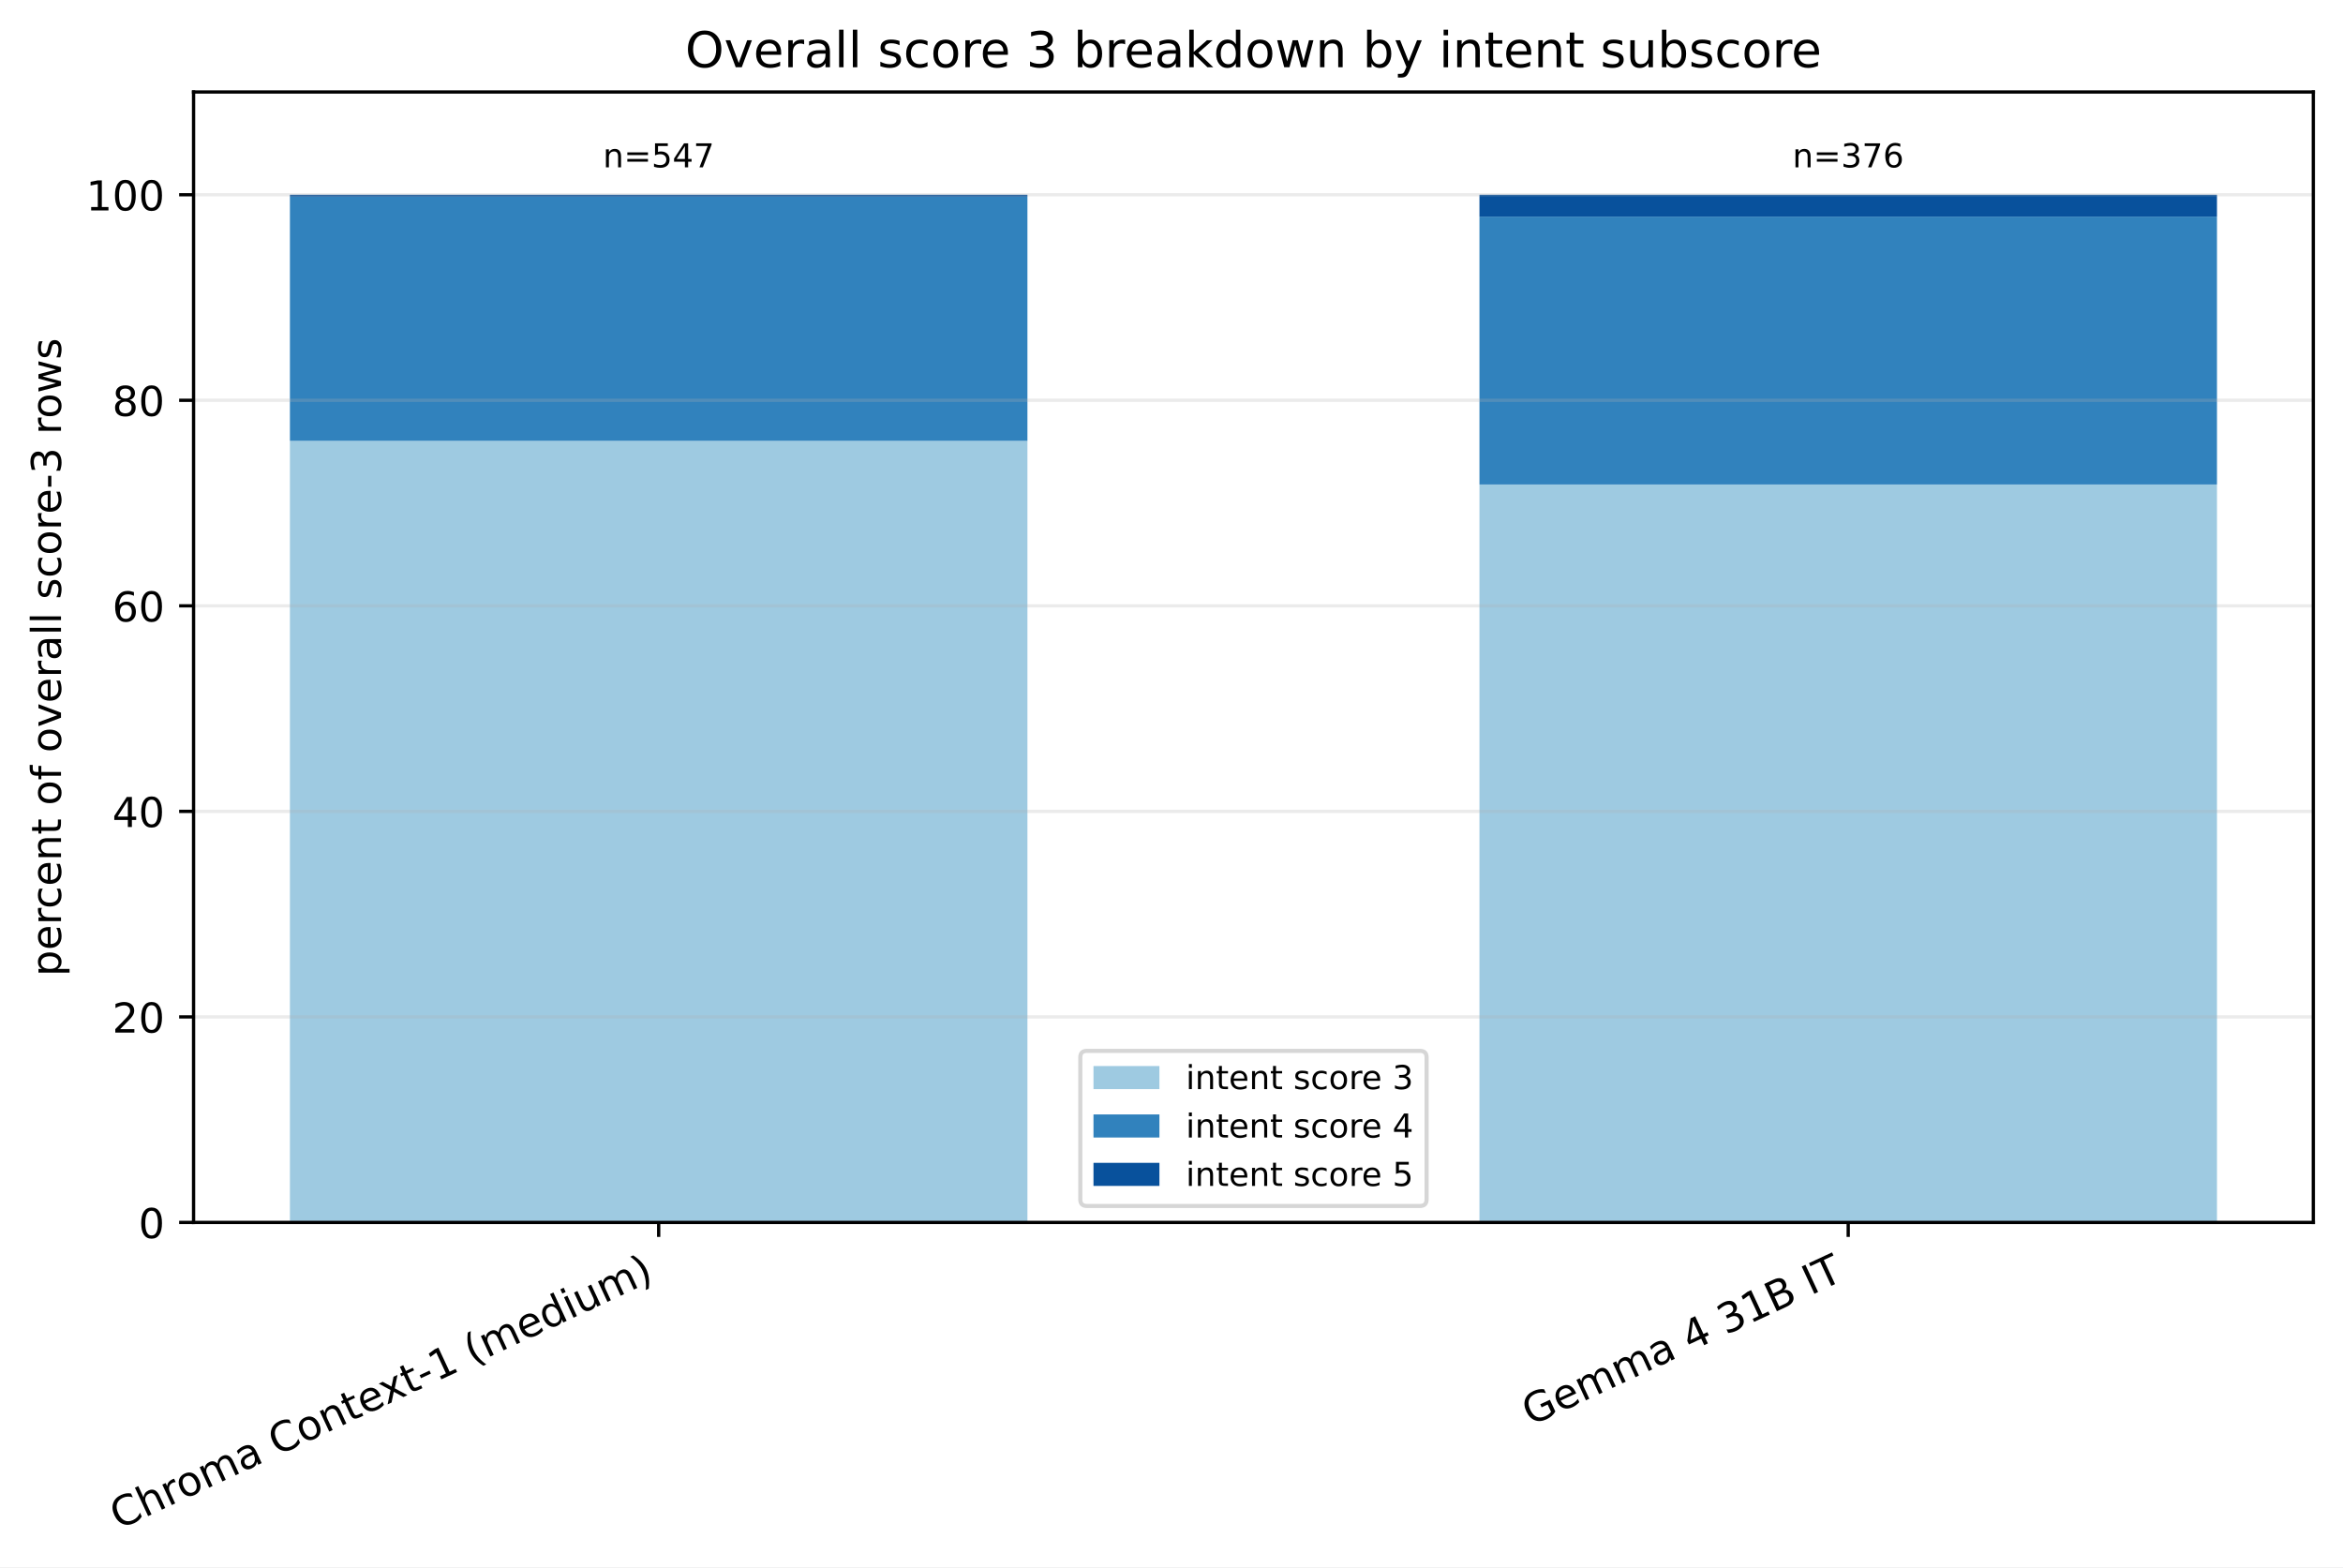
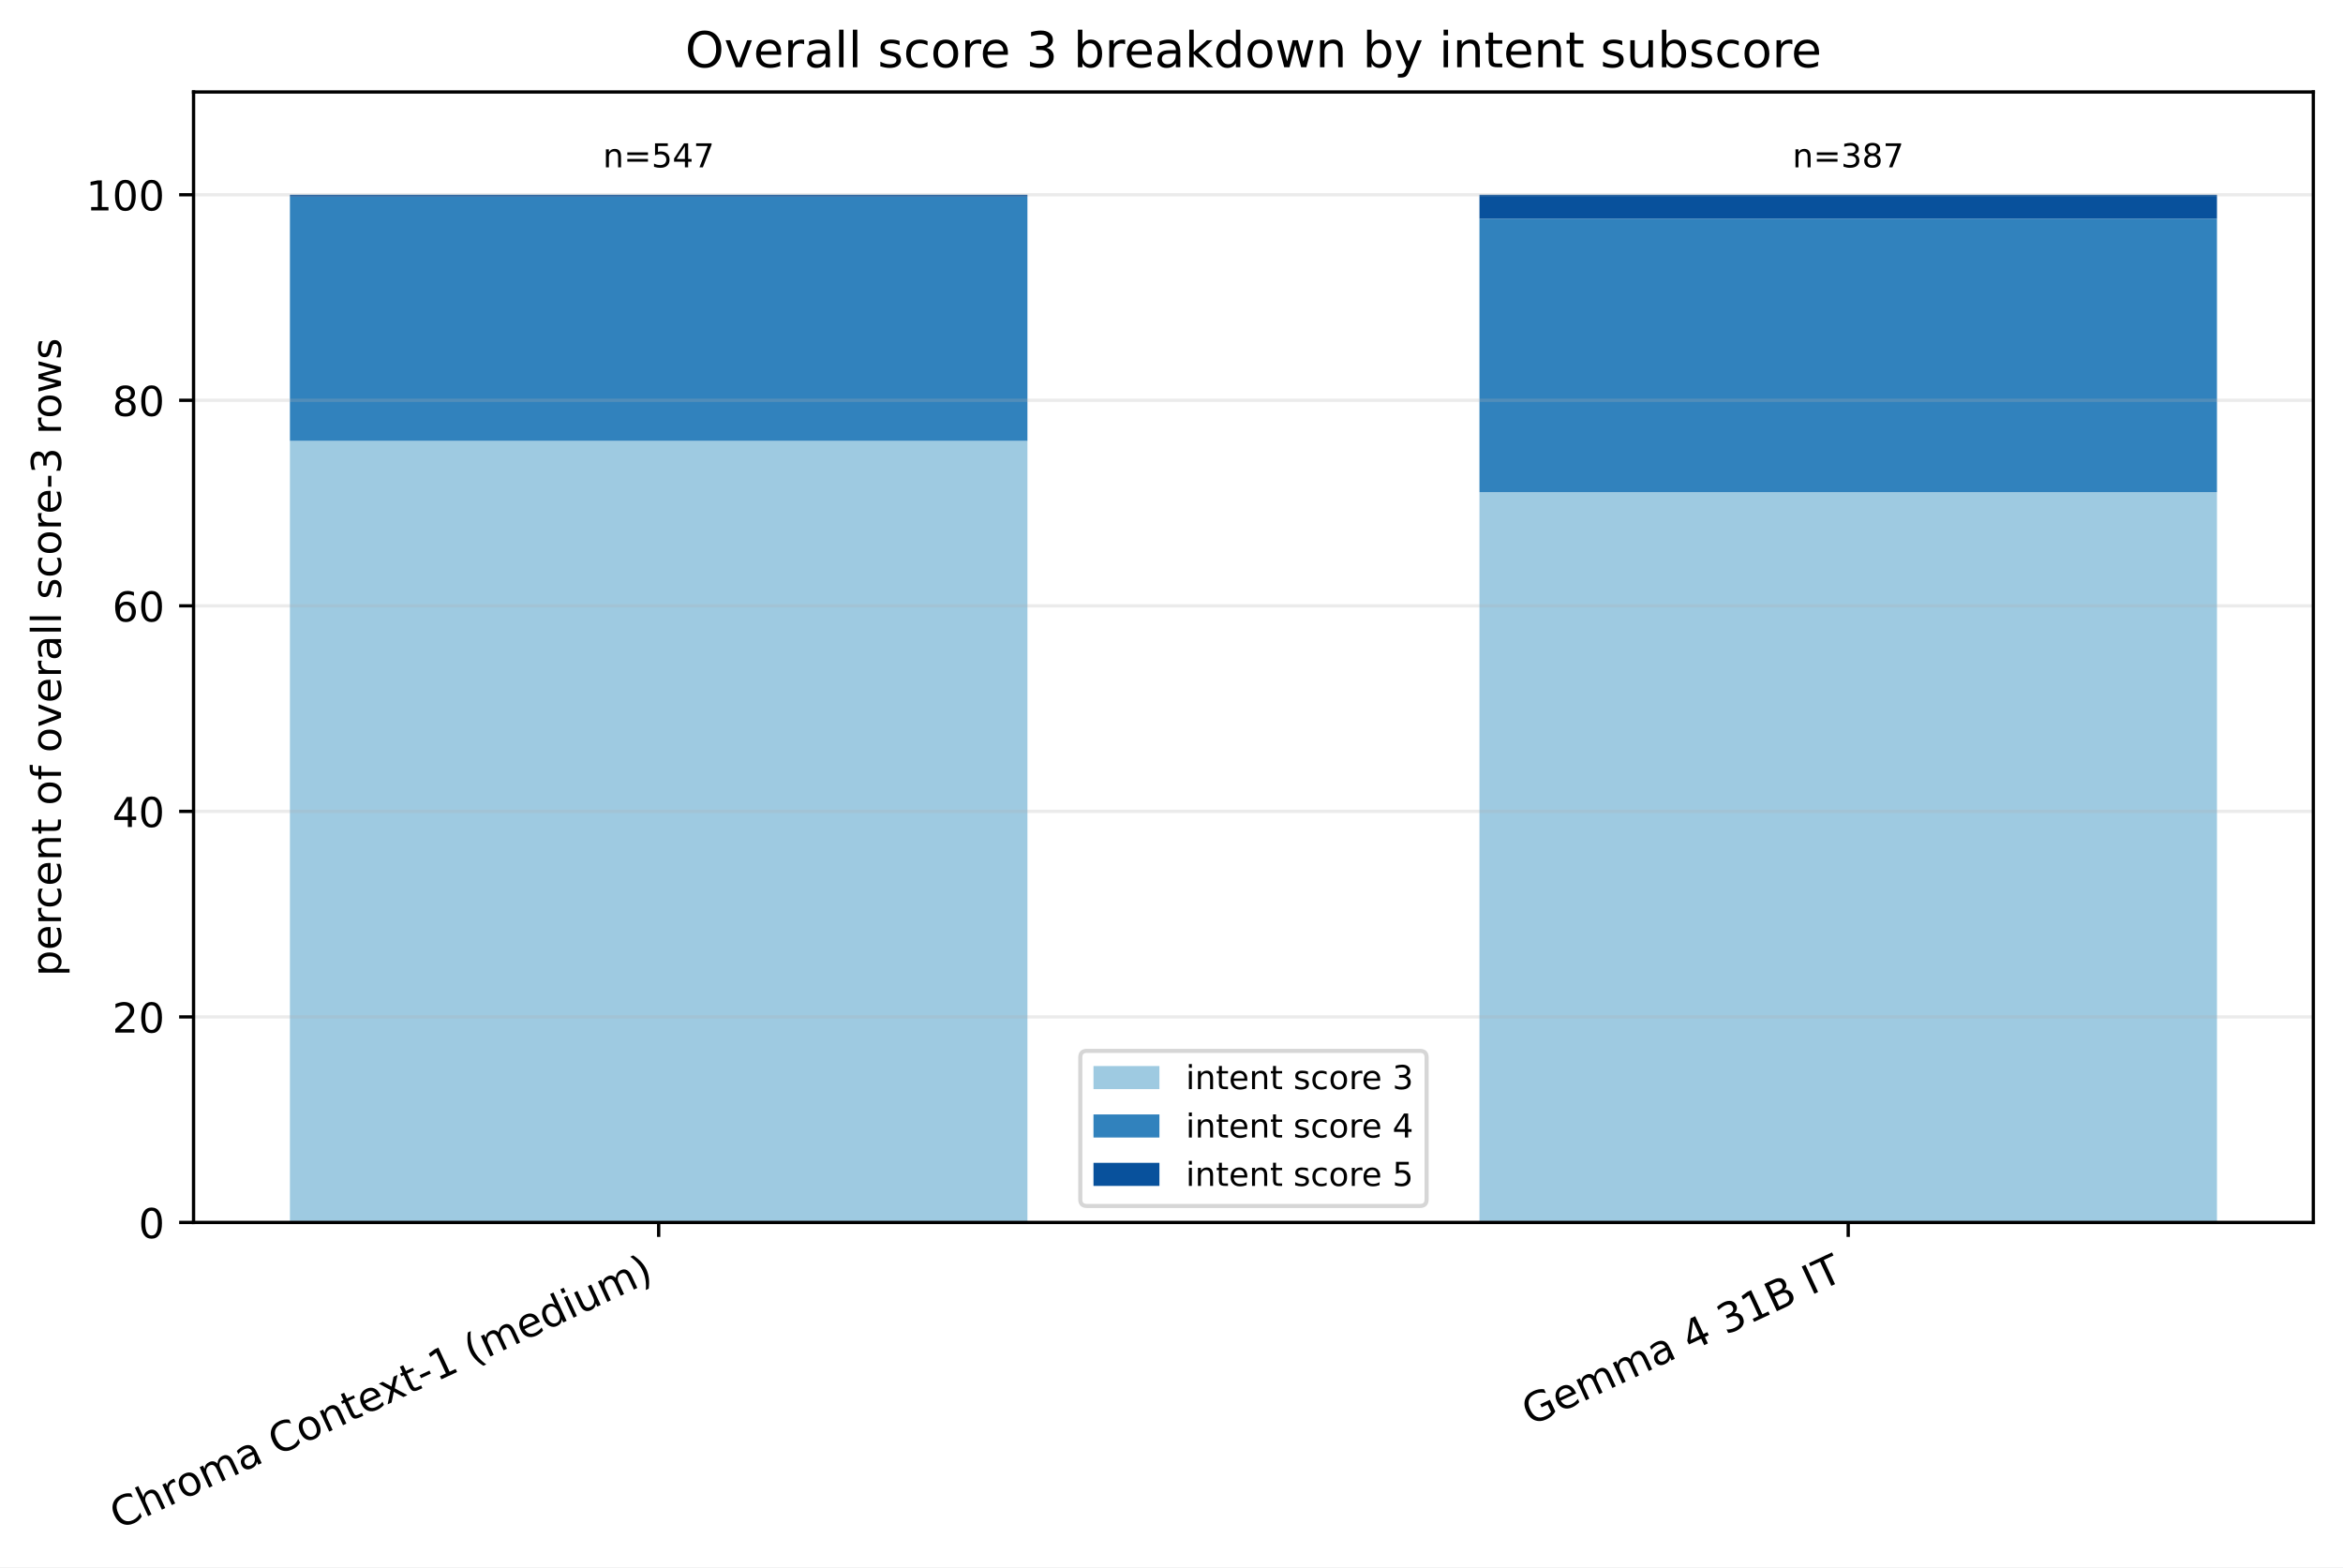
<svg xmlns="http://www.w3.org/2000/svg" xmlns:xlink="http://www.w3.org/1999/xlink" width="568.496pt" height="380.256pt" viewBox="0 0 568.496 380.256" version="1.1">
  <defs>
    <style type="text/css">*{stroke-linejoin: round; stroke-linecap: butt}</style>
  </defs>
  <g id="figure_1">
    <g id="patch_1">
      <path d="M 0 380.256 L 568.496 380.256 L 568.496 0 L 0 0 z " style="fill: #ffffff" />
    </g>
    <g id="axes_1">
      <g id="patch_2">
        <path d="M 46.966 296.598 L 561.296 296.598 L 561.296 22.318 L 46.966 22.318 z " style="fill: #ffffff" />
      </g>
      <g id="patch_3">
-         <path d="M 70.344 296.598 L 249.292 296.598 L 249.292 106.968 L 70.344 106.968 z " clip-path="url(#p568e75487f)" style="fill: #9ecae1" />
+         <path d="M 70.344 296.598 L 249.292 296.598 L 249.292 106.968 L 70.344 106.968 z " clip-path="url(#pa95e7a8bd5)" style="fill: #9ecae1" />
      </g>
      <g id="patch_4">
-         <path d="M 358.969 296.598 L 537.917 296.598 L 537.917 117.547 L 358.969 117.547 z " clip-path="url(#p568e75487f)" style="fill: #9ecae1" />
+         <path d="M 358.969 296.598 L 537.917 296.598 L 537.917 119.414 L 358.969 119.414 z " clip-path="url(#pa95e7a8bd5)" style="fill: #9ecae1" />
      </g>
      <g id="patch_5">
-         <path d="M 70.344 106.968 L 249.292 106.968 L 249.292 47.708 L 70.344 47.708 z " clip-path="url(#p568e75487f)" style="fill: #3182bd" />
+         <path d="M 70.344 106.968 L 249.292 106.968 L 249.292 47.708 L 70.344 47.708 z " clip-path="url(#pa95e7a8bd5)" style="fill: #3182bd" />
      </g>
      <g id="patch_6">
-         <path d="M 358.969 117.547 L 537.917 117.547 L 537.917 52.558 L 358.969 52.558 z " clip-path="url(#p568e75487f)" style="fill: #3182bd" />
+         <path d="M 358.969 119.414 L 537.917 119.414 L 537.917 53.051 L 358.969 53.051 z " clip-path="url(#pa95e7a8bd5)" style="fill: #3182bd" />
      </g>
      <g id="patch_7">
-         <path d="M 70.344 47.708 L 249.292 47.708 L 249.292 47.253 L 70.344 47.253 z " clip-path="url(#p568e75487f)" style="fill: #08519c" />
+         <path d="M 70.344 47.708 L 249.292 47.708 L 249.292 47.253 L 70.344 47.253 z " clip-path="url(#pa95e7a8bd5)" style="fill: #08519c" />
      </g>
      <g id="patch_8">
-         <path d="M 358.969 52.558 L 537.917 52.558 L 537.917 47.253 L 358.969 47.253 z " clip-path="url(#p568e75487f)" style="fill: #08519c" />
+         <path d="M 358.969 53.051 L 537.917 53.051 L 537.917 47.253 L 358.969 47.253 z " clip-path="url(#pa95e7a8bd5)" style="fill: #08519c" />
      </g>
      <g id="matplotlib.axis_1">
        <g id="xtick_1">
          <g id="line2d_1">
            <defs>
-               <path id="m04500b5f45" d="M 0 0 L 0 3.5 " style="stroke: #000000; stroke-width: 0.8" />
+               <path id="m34a1c7516d" d="M 0 0 L 0 3.5 " style="stroke: #000000; stroke-width: 0.8" />
            </defs>
            <g>
-               <use xlink:href="#m04500b5f45" x="159.818" y="296.598" style="stroke: #000000; stroke-width: 0.8" />
+               <use xlink:href="#m34a1c7516d" x="159.818" y="296.598" style="stroke: #000000; stroke-width: 0.8" />
            </g>
          </g>
          <g id="text_1">
            <g transform="translate(28.79476 371.1715) rotate(-25) scale(0.1 -0.1)">
              <defs>
                <path id="DejaVuSans-43" d="M 4122 4306 L 4122 3641 Q 3803 3938 3442 4084 Q 3081 4231 2675 4231 Q 1875 4231 1450 3742 Q 1025 3253 1025 2328 Q 1025 1406 1450 917 Q 1875 428 2675 428 Q 3081 428 3442 575 Q 3803 722 4122 1019 L 4122 359 Q 3791 134 3420 21 Q 3050 -91 2638 -91 Q 1578 -91 968 557 Q 359 1206 359 2328 Q 359 3453 968 4101 Q 1578 4750 2638 4750 Q 3056 4750 3426 4639 Q 3797 4528 4122 4306 z " transform="scale(0.015625)" />
                <path id="DejaVuSans-68" d="M 3513 2113 L 3513 0 L 2938 0 L 2938 2094 Q 2938 2591 2744 2837 Q 2550 3084 2163 3084 Q 1697 3084 1428 2787 Q 1159 2491 1159 1978 L 1159 0 L 581 0 L 581 4863 L 1159 4863 L 1159 2956 Q 1366 3272 1645 3428 Q 1925 3584 2291 3584 Q 2894 3584 3203 3211 Q 3513 2838 3513 2113 z " transform="scale(0.015625)" />
                <path id="DejaVuSans-72" d="M 2631 2963 Q 2534 3019 2420 3045 Q 2306 3072 2169 3072 Q 1681 3072 1420 2755 Q 1159 2438 1159 1844 L 1159 0 L 581 0 L 581 3500 L 1159 3500 L 1159 2956 Q 1341 3275 1631 3429 Q 1922 3584 2338 3584 Q 2397 3584 2469 3576 Q 2541 3569 2628 3553 L 2631 2963 z " transform="scale(0.015625)" />
                <path id="DejaVuSans-6f" d="M 1959 3097 Q 1497 3097 1228 2736 Q 959 2375 959 1747 Q 959 1119 1226 758 Q 1494 397 1959 397 Q 2419 397 2687 759 Q 2956 1122 2956 1747 Q 2956 2369 2687 2733 Q 2419 3097 1959 3097 z M 1959 3584 Q 2709 3584 3137 3096 Q 3566 2609 3566 1747 Q 3566 888 3137 398 Q 2709 -91 1959 -91 Q 1206 -91 779 398 Q 353 888 353 1747 Q 353 2609 779 3096 Q 1206 3584 1959 3584 z " transform="scale(0.015625)" />
                <path id="DejaVuSans-6d" d="M 3328 2828 Q 3544 3216 3844 3400 Q 4144 3584 4550 3584 Q 5097 3584 5394 3201 Q 5691 2819 5691 2113 L 5691 0 L 5113 0 L 5113 2094 Q 5113 2597 4934 2840 Q 4756 3084 4391 3084 Q 3944 3084 3684 2787 Q 3425 2491 3425 1978 L 3425 0 L 2847 0 L 2847 2094 Q 2847 2600 2669 2842 Q 2491 3084 2119 3084 Q 1678 3084 1418 2786 Q 1159 2488 1159 1978 L 1159 0 L 581 0 L 581 3500 L 1159 3500 L 1159 2956 Q 1356 3278 1631 3431 Q 1906 3584 2284 3584 Q 2666 3584 2933 3390 Q 3200 3197 3328 2828 z " transform="scale(0.015625)" />
                <path id="DejaVuSans-61" d="M 2194 1759 Q 1497 1759 1228 1600 Q 959 1441 959 1056 Q 959 750 1161 570 Q 1363 391 1709 391 Q 2188 391 2477 730 Q 2766 1069 2766 1631 L 2766 1759 L 2194 1759 z M 3341 1997 L 3341 0 L 2766 0 L 2766 531 Q 2569 213 2275 61 Q 1981 -91 1556 -91 Q 1019 -91 701 211 Q 384 513 384 1019 Q 384 1609 779 1909 Q 1175 2209 1959 2209 L 2766 2209 L 2766 2266 Q 2766 2663 2505 2880 Q 2244 3097 1772 3097 Q 1472 3097 1187 3025 Q 903 2953 641 2809 L 641 3341 Q 956 3463 1253 3523 Q 1550 3584 1831 3584 Q 2591 3584 2966 3190 Q 3341 2797 3341 1997 z " transform="scale(0.015625)" />
                <path id="DejaVuSans-20" transform="scale(0.015625)" />
                <path id="DejaVuSans-6e" d="M 3513 2113 L 3513 0 L 2938 0 L 2938 2094 Q 2938 2591 2744 2837 Q 2550 3084 2163 3084 Q 1697 3084 1428 2787 Q 1159 2491 1159 1978 L 1159 0 L 581 0 L 581 3500 L 1159 3500 L 1159 2956 Q 1366 3272 1645 3428 Q 1925 3584 2291 3584 Q 2894 3584 3203 3211 Q 3513 2838 3513 2113 z " transform="scale(0.015625)" />
                <path id="DejaVuSans-74" d="M 1172 4494 L 1172 3500 L 2356 3500 L 2356 3053 L 1172 3053 L 1172 1153 Q 1172 725 1289 603 Q 1406 481 1766 481 L 2356 481 L 2356 0 L 1766 0 Q 1100 0 847 248 Q 594 497 594 1153 L 594 3053 L 172 3053 L 172 3500 L 594 3500 L 594 4494 L 1172 4494 z " transform="scale(0.015625)" />
                <path id="DejaVuSans-65" d="M 3597 1894 L 3597 1613 L 953 1613 Q 991 1019 1311 708 Q 1631 397 2203 397 Q 2534 397 2845 478 Q 3156 559 3463 722 L 3463 178 Q 3153 47 2828 -22 Q 2503 -91 2169 -91 Q 1331 -91 842 396 Q 353 884 353 1716 Q 353 2575 817 3079 Q 1281 3584 2069 3584 Q 2775 3584 3186 3129 Q 3597 2675 3597 1894 z M 3022 2063 Q 3016 2534 2758 2815 Q 2500 3097 2075 3097 Q 1594 3097 1305 2825 Q 1016 2553 972 2059 L 3022 2063 z " transform="scale(0.015625)" />
                <path id="DejaVuSans-78" d="M 3513 3500 L 2247 1797 L 3578 0 L 2900 0 L 1881 1375 L 863 0 L 184 0 L 1544 1831 L 300 3500 L 978 3500 L 1906 2253 L 2834 3500 L 3513 3500 z " transform="scale(0.015625)" />
                <path id="DejaVuSans-2d" d="M 313 2009 L 1997 2009 L 1997 1497 L 313 1497 L 313 2009 z " transform="scale(0.015625)" />
                <path id="DejaVuSans-31" d="M 794 531 L 1825 531 L 1825 4091 L 703 3866 L 703 4441 L 1819 4666 L 2450 4666 L 2450 531 L 3481 531 L 3481 0 L 794 0 L 794 531 z " transform="scale(0.015625)" />
                <path id="DejaVuSans-28" d="M 1984 4856 Q 1566 4138 1362 3434 Q 1159 2731 1159 2009 Q 1159 1288 1364 580 Q 1569 -128 1984 -844 L 1484 -844 Q 1016 -109 783 600 Q 550 1309 550 2009 Q 550 2706 781 3412 Q 1013 4119 1484 4856 L 1984 4856 z " transform="scale(0.015625)" />
                <path id="DejaVuSans-64" d="M 2906 2969 L 2906 4863 L 3481 4863 L 3481 0 L 2906 0 L 2906 525 Q 2725 213 2448 61 Q 2172 -91 1784 -91 Q 1150 -91 751 415 Q 353 922 353 1747 Q 353 2572 751 3078 Q 1150 3584 1784 3584 Q 2172 3584 2448 3432 Q 2725 3281 2906 2969 z M 947 1747 Q 947 1113 1208 752 Q 1469 391 1925 391 Q 2381 391 2643 752 Q 2906 1113 2906 1747 Q 2906 2381 2643 2742 Q 2381 3103 1925 3103 Q 1469 3103 1208 2742 Q 947 2381 947 1747 z " transform="scale(0.015625)" />
                <path id="DejaVuSans-69" d="M 603 3500 L 1178 3500 L 1178 0 L 603 0 L 603 3500 z M 603 4863 L 1178 4863 L 1178 4134 L 603 4134 L 603 4863 z " transform="scale(0.015625)" />
                <path id="DejaVuSans-75" d="M 544 1381 L 544 3500 L 1119 3500 L 1119 1403 Q 1119 906 1312 657 Q 1506 409 1894 409 Q 2359 409 2629 706 Q 2900 1003 2900 1516 L 2900 3500 L 3475 3500 L 3475 0 L 2900 0 L 2900 538 Q 2691 219 2414 64 Q 2138 -91 1772 -91 Q 1169 -91 856 284 Q 544 659 544 1381 z M 1991 3584 L 1991 3584 z " transform="scale(0.015625)" />
                <path id="DejaVuSans-29" d="M 513 4856 L 1013 4856 Q 1481 4119 1714 3412 Q 1947 2706 1947 2009 Q 1947 1309 1714 600 Q 1481 -109 1013 -844 L 513 -844 Q 928 -128 1133 580 Q 1338 1288 1338 2009 Q 1338 2731 1133 3434 Q 928 4138 513 4856 z " transform="scale(0.015625)" />
              </defs>
              <use xlink:href="#DejaVuSans-43" />
              <use xlink:href="#DejaVuSans-68" transform="translate(69.82422 0)" />
              <use xlink:href="#DejaVuSans-72" transform="translate(133.2031 0)" />
              <use xlink:href="#DejaVuSans-6f" transform="translate(172.0664 0)" />
              <use xlink:href="#DejaVuSans-6d" transform="translate(233.248 0)" />
              <use xlink:href="#DejaVuSans-61" transform="translate(330.6602 0)" />
              <use xlink:href="#DejaVuSans-20" transform="translate(391.9395 0)" />
              <use xlink:href="#DejaVuSans-43" transform="translate(423.7266 0)" />
              <use xlink:href="#DejaVuSans-6f" transform="translate(493.5508 0)" />
              <use xlink:href="#DejaVuSans-6e" transform="translate(554.7324 0)" />
              <use xlink:href="#DejaVuSans-74" transform="translate(618.1113 0)" />
              <use xlink:href="#DejaVuSans-65" transform="translate(657.3203 0)" />
              <use xlink:href="#DejaVuSans-78" transform="translate(717.0938 0)" />
              <use xlink:href="#DejaVuSans-74" transform="translate(776.2734 0)" />
              <use xlink:href="#DejaVuSans-2d" transform="translate(815.4824 0)" />
              <use xlink:href="#DejaVuSans-31" transform="translate(851.5664 0)" />
              <use xlink:href="#DejaVuSans-20" transform="translate(915.1895 0)" />
              <use xlink:href="#DejaVuSans-28" transform="translate(946.9766 0)" />
              <use xlink:href="#DejaVuSans-6d" transform="translate(985.9902 0)" />
              <use xlink:href="#DejaVuSans-65" transform="translate(1083.402 0)" />
              <use xlink:href="#DejaVuSans-64" transform="translate(1144.926 0)" />
              <use xlink:href="#DejaVuSans-69" transform="translate(1208.402 0)" />
              <use xlink:href="#DejaVuSans-75" transform="translate(1236.186 0)" />
              <use xlink:href="#DejaVuSans-6d" transform="translate(1299.564 0)" />
              <use xlink:href="#DejaVuSans-29" transform="translate(1396.977 0)" />
            </g>
          </g>
        </g>
        <g id="xtick_2">
          <g id="line2d_2">
            <g>
-               <use xlink:href="#m04500b5f45" x="448.443" y="296.598" style="stroke: #000000; stroke-width: 0.8" />
+               <use xlink:href="#m34a1c7516d" x="448.443" y="296.598" style="stroke: #000000; stroke-width: 0.8" />
            </g>
          </g>
          <g id="text_2">
            <g transform="translate(371.3877 346.0059) rotate(-25) scale(0.1 -0.1)">
              <defs>
                <path id="DejaVuSans-47" d="M 3809 666 L 3809 1919 L 2778 1919 L 2778 2438 L 4434 2438 L 4434 434 Q 4069 175 3628 42 Q 3188 -91 2688 -91 Q 1594 -91 976 548 Q 359 1188 359 2328 Q 359 3472 976 4111 Q 1594 4750 2688 4750 Q 3144 4750 3555 4637 Q 3966 4525 4313 4306 L 4313 3634 Q 3963 3931 3569 4081 Q 3175 4231 2741 4231 Q 1884 4231 1454 3753 Q 1025 3275 1025 2328 Q 1025 1384 1454 906 Q 1884 428 2741 428 Q 3075 428 3337 486 Q 3600 544 3809 666 z " transform="scale(0.015625)" />
                <path id="DejaVuSans-34" d="M 2419 4116 L 825 1625 L 2419 1625 L 2419 4116 z M 2253 4666 L 3047 4666 L 3047 1625 L 3713 1625 L 3713 1100 L 3047 1100 L 3047 0 L 2419 0 L 2419 1100 L 313 1100 L 313 1709 L 2253 4666 z " transform="scale(0.015625)" />
                <path id="DejaVuSans-33" d="M 2597 2516 Q 3050 2419 3304 2112 Q 3559 1806 3559 1356 Q 3559 666 3084 287 Q 2609 -91 1734 -91 Q 1441 -91 1130 -33 Q 819 25 488 141 L 488 750 Q 750 597 1062 519 Q 1375 441 1716 441 Q 2309 441 2620 675 Q 2931 909 2931 1356 Q 2931 1769 2642 2001 Q 2353 2234 1838 2234 L 1294 2234 L 1294 2753 L 1863 2753 Q 2328 2753 2575 2939 Q 2822 3125 2822 3475 Q 2822 3834 2567 4026 Q 2313 4219 1838 4219 Q 1578 4219 1281 4162 Q 984 4106 628 3988 L 628 4550 Q 988 4650 1302 4700 Q 1616 4750 1894 4750 Q 2613 4750 3031 4423 Q 3450 4097 3450 3541 Q 3450 3153 3228 2886 Q 3006 2619 2597 2516 z " transform="scale(0.015625)" />
                <path id="DejaVuSans-42" d="M 1259 2228 L 1259 519 L 2272 519 Q 2781 519 3026 730 Q 3272 941 3272 1375 Q 3272 1813 3026 2020 Q 2781 2228 2272 2228 L 1259 2228 z M 1259 4147 L 1259 2741 L 2194 2741 Q 2656 2741 2882 2914 Q 3109 3088 3109 3444 Q 3109 3797 2882 3972 Q 2656 4147 2194 4147 L 1259 4147 z M 628 4666 L 2241 4666 Q 2963 4666 3353 4366 Q 3744 4066 3744 3513 Q 3744 3084 3544 2831 Q 3344 2578 2956 2516 Q 3422 2416 3680 2098 Q 3938 1781 3938 1306 Q 3938 681 3513 340 Q 3088 0 2303 0 L 628 0 L 628 4666 z " transform="scale(0.015625)" />
                <path id="DejaVuSans-49" d="M 628 4666 L 1259 4666 L 1259 0 L 628 0 L 628 4666 z " transform="scale(0.015625)" />
                <path id="DejaVuSans-54" d="M -19 4666 L 3928 4666 L 3928 4134 L 2272 4134 L 2272 0 L 1638 0 L 1638 4134 L -19 4134 L -19 4666 z " transform="scale(0.015625)" />
              </defs>
              <use xlink:href="#DejaVuSans-47" />
              <use xlink:href="#DejaVuSans-65" transform="translate(77.49023 0)" />
              <use xlink:href="#DejaVuSans-6d" transform="translate(139.0137 0)" />
              <use xlink:href="#DejaVuSans-6d" transform="translate(236.4258 0)" />
              <use xlink:href="#DejaVuSans-61" transform="translate(333.8379 0)" />
              <use xlink:href="#DejaVuSans-20" transform="translate(395.1172 0)" />
              <use xlink:href="#DejaVuSans-34" transform="translate(426.9043 0)" />
              <use xlink:href="#DejaVuSans-20" transform="translate(490.5273 0)" />
              <use xlink:href="#DejaVuSans-33" transform="translate(522.3145 0)" />
              <use xlink:href="#DejaVuSans-31" transform="translate(585.9375 0)" />
              <use xlink:href="#DejaVuSans-42" transform="translate(649.5605 0)" />
              <use xlink:href="#DejaVuSans-20" transform="translate(718.1641 0)" />
              <use xlink:href="#DejaVuSans-49" transform="translate(749.9512 0)" />
              <use xlink:href="#DejaVuSans-54" transform="translate(779.4434 0)" />
            </g>
          </g>
        </g>
      </g>
      <g id="matplotlib.axis_2">
        <g id="ytick_1">
          <g id="line2d_3">
-             <path d="M 46.966 296.598 L 561.296 296.598 " clip-path="url(#p568e75487f)" style="fill: none; stroke: #b0b0b0; stroke-opacity: 0.25; stroke-width: 0.8; stroke-linecap: square" />
+             <path d="M 46.966 296.598 L 561.296 296.598 " clip-path="url(#pa95e7a8bd5)" style="fill: none; stroke: #b0b0b0; stroke-opacity: 0.25; stroke-width: 0.8; stroke-linecap: square" />
          </g>
          <g id="line2d_4">
            <defs>
-               <path id="mf9879909c2" d="M 0 0 L -3.5 0 " style="stroke: #000000; stroke-width: 0.8" />
+               <path id="m653b069a14" d="M 0 0 L -3.5 0 " style="stroke: #000000; stroke-width: 0.8" />
            </defs>
            <g>
-               <use xlink:href="#mf9879909c2" x="46.966" y="296.598" style="stroke: #000000; stroke-width: 0.8" />
+               <use xlink:href="#m653b069a14" x="46.966" y="296.598" style="stroke: #000000; stroke-width: 0.8" />
            </g>
          </g>
          <g id="text_3">
            <g transform="translate(33.60312 300.3969) scale(0.1 -0.1)">
              <defs>
                <path id="DejaVuSans-30" d="M 2034 4250 Q 1547 4250 1301 3770 Q 1056 3291 1056 2328 Q 1056 1369 1301 889 Q 1547 409 2034 409 Q 2525 409 2770 889 Q 3016 1369 3016 2328 Q 3016 3291 2770 3770 Q 2525 4250 2034 4250 z M 2034 4750 Q 2819 4750 3233 4129 Q 3647 3509 3647 2328 Q 3647 1150 3233 529 Q 2819 -91 2034 -91 Q 1250 -91 836 529 Q 422 1150 422 2328 Q 422 3509 836 4129 Q 1250 4750 2034 4750 z " transform="scale(0.015625)" />
              </defs>
              <use xlink:href="#DejaVuSans-30" />
            </g>
          </g>
        </g>
        <g id="ytick_2">
          <g id="line2d_5">
-             <path d="M 46.966 246.729 L 561.296 246.729 " clip-path="url(#p568e75487f)" style="fill: none; stroke: #b0b0b0; stroke-opacity: 0.25; stroke-width: 0.8; stroke-linecap: square" />
+             <path d="M 46.966 246.729 L 561.296 246.729 " clip-path="url(#pa95e7a8bd5)" style="fill: none; stroke: #b0b0b0; stroke-opacity: 0.25; stroke-width: 0.8; stroke-linecap: square" />
          </g>
          <g id="line2d_6">
            <g>
-               <use xlink:href="#mf9879909c2" x="46.966" y="246.729" style="stroke: #000000; stroke-width: 0.8" />
+               <use xlink:href="#m653b069a14" x="46.966" y="246.729" style="stroke: #000000; stroke-width: 0.8" />
            </g>
          </g>
          <g id="text_4">
            <g transform="translate(27.24063 250.5279) scale(0.1 -0.1)">
              <defs>
                <path id="DejaVuSans-32" d="M 1228 531 L 3431 531 L 3431 0 L 469 0 L 469 531 Q 828 903 1448 1529 Q 2069 2156 2228 2338 Q 2531 2678 2651 2914 Q 2772 3150 2772 3378 Q 2772 3750 2511 3984 Q 2250 4219 1831 4219 Q 1534 4219 1204 4116 Q 875 4013 500 3803 L 500 4441 Q 881 4594 1212 4672 Q 1544 4750 1819 4750 Q 2544 4750 2975 4387 Q 3406 4025 3406 3419 Q 3406 3131 3298 2873 Q 3191 2616 2906 2266 Q 2828 2175 2409 1742 Q 1991 1309 1228 531 z " transform="scale(0.015625)" />
              </defs>
              <use xlink:href="#DejaVuSans-32" />
              <use xlink:href="#DejaVuSans-30" transform="translate(63.62305 0)" />
            </g>
          </g>
        </g>
        <g id="ytick_3">
          <g id="line2d_7">
-             <path d="M 46.966 196.86 L 561.296 196.86 " clip-path="url(#p568e75487f)" style="fill: none; stroke: #b0b0b0; stroke-opacity: 0.25; stroke-width: 0.8; stroke-linecap: square" />
+             <path d="M 46.966 196.86 L 561.296 196.86 " clip-path="url(#pa95e7a8bd5)" style="fill: none; stroke: #b0b0b0; stroke-opacity: 0.25; stroke-width: 0.8; stroke-linecap: square" />
          </g>
          <g id="line2d_8">
            <g>
-               <use xlink:href="#mf9879909c2" x="46.966" y="196.86" style="stroke: #000000; stroke-width: 0.8" />
+               <use xlink:href="#m653b069a14" x="46.966" y="196.86" style="stroke: #000000; stroke-width: 0.8" />
            </g>
          </g>
          <g id="text_5">
            <g transform="translate(27.24063 200.6589) scale(0.1 -0.1)">
              <use xlink:href="#DejaVuSans-34" />
              <use xlink:href="#DejaVuSans-30" transform="translate(63.62305 0)" />
            </g>
          </g>
        </g>
        <g id="ytick_4">
          <g id="line2d_9">
-             <path d="M 46.966 146.991 L 561.296 146.991 " clip-path="url(#p568e75487f)" style="fill: none; stroke: #b0b0b0; stroke-opacity: 0.25; stroke-width: 0.8; stroke-linecap: square" />
+             <path d="M 46.966 146.991 L 561.296 146.991 " clip-path="url(#pa95e7a8bd5)" style="fill: none; stroke: #b0b0b0; stroke-opacity: 0.25; stroke-width: 0.8; stroke-linecap: square" />
          </g>
          <g id="line2d_10">
            <g>
-               <use xlink:href="#mf9879909c2" x="46.966" y="146.991" style="stroke: #000000; stroke-width: 0.8" />
+               <use xlink:href="#m653b069a14" x="46.966" y="146.991" style="stroke: #000000; stroke-width: 0.8" />
            </g>
          </g>
          <g id="text_6">
            <g transform="translate(27.24063 150.7899) scale(0.1 -0.1)">
              <defs>
                <path id="DejaVuSans-36" d="M 2113 2584 Q 1688 2584 1439 2293 Q 1191 2003 1191 1497 Q 1191 994 1439 701 Q 1688 409 2113 409 Q 2538 409 2786 701 Q 3034 994 3034 1497 Q 3034 2003 2786 2293 Q 2538 2584 2113 2584 z M 3366 4563 L 3366 3988 Q 3128 4100 2886 4159 Q 2644 4219 2406 4219 Q 1781 4219 1451 3797 Q 1122 3375 1075 2522 Q 1259 2794 1537 2939 Q 1816 3084 2150 3084 Q 2853 3084 3261 2657 Q 3669 2231 3669 1497 Q 3669 778 3244 343 Q 2819 -91 2113 -91 Q 1303 -91 875 529 Q 447 1150 447 2328 Q 447 3434 972 4092 Q 1497 4750 2381 4750 Q 2619 4750 2861 4703 Q 3103 4656 3366 4563 z " transform="scale(0.015625)" />
              </defs>
              <use xlink:href="#DejaVuSans-36" />
              <use xlink:href="#DejaVuSans-30" transform="translate(63.62305 0)" />
            </g>
          </g>
        </g>
        <g id="ytick_5">
          <g id="line2d_11">
-             <path d="M 46.966 97.122 L 561.296 97.122 " clip-path="url(#p568e75487f)" style="fill: none; stroke: #b0b0b0; stroke-opacity: 0.25; stroke-width: 0.8; stroke-linecap: square" />
+             <path d="M 46.966 97.122 L 561.296 97.122 " clip-path="url(#pa95e7a8bd5)" style="fill: none; stroke: #b0b0b0; stroke-opacity: 0.25; stroke-width: 0.8; stroke-linecap: square" />
          </g>
          <g id="line2d_12">
            <g>
-               <use xlink:href="#mf9879909c2" x="46.966" y="97.122" style="stroke: #000000; stroke-width: 0.8" />
+               <use xlink:href="#m653b069a14" x="46.966" y="97.122" style="stroke: #000000; stroke-width: 0.8" />
            </g>
          </g>
          <g id="text_7">
            <g transform="translate(27.24063 100.9209) scale(0.1 -0.1)">
              <defs>
                <path id="DejaVuSans-38" d="M 2034 2216 Q 1584 2216 1326 1975 Q 1069 1734 1069 1313 Q 1069 891 1326 650 Q 1584 409 2034 409 Q 2484 409 2743 651 Q 3003 894 3003 1313 Q 3003 1734 2745 1975 Q 2488 2216 2034 2216 z M 1403 2484 Q 997 2584 770 2862 Q 544 3141 544 3541 Q 544 4100 942 4425 Q 1341 4750 2034 4750 Q 2731 4750 3128 4425 Q 3525 4100 3525 3541 Q 3525 3141 3298 2862 Q 3072 2584 2669 2484 Q 3125 2378 3379 2068 Q 3634 1759 3634 1313 Q 3634 634 3220 271 Q 2806 -91 2034 -91 Q 1263 -91 848 271 Q 434 634 434 1313 Q 434 1759 690 2068 Q 947 2378 1403 2484 z M 1172 3481 Q 1172 3119 1398 2916 Q 1625 2713 2034 2713 Q 2441 2713 2670 2916 Q 2900 3119 2900 3481 Q 2900 3844 2670 4047 Q 2441 4250 2034 4250 Q 1625 4250 1398 4047 Q 1172 3844 1172 3481 z " transform="scale(0.015625)" />
              </defs>
              <use xlink:href="#DejaVuSans-38" />
              <use xlink:href="#DejaVuSans-30" transform="translate(63.62305 0)" />
            </g>
          </g>
        </g>
        <g id="ytick_6">
          <g id="line2d_13">
-             <path d="M 46.966 47.253 L 561.296 47.253 " clip-path="url(#p568e75487f)" style="fill: none; stroke: #b0b0b0; stroke-opacity: 0.25; stroke-width: 0.8; stroke-linecap: square" />
+             <path d="M 46.966 47.253 L 561.296 47.253 " clip-path="url(#pa95e7a8bd5)" style="fill: none; stroke: #b0b0b0; stroke-opacity: 0.25; stroke-width: 0.8; stroke-linecap: square" />
          </g>
          <g id="line2d_14">
            <g>
-               <use xlink:href="#mf9879909c2" x="46.966" y="47.253" style="stroke: #000000; stroke-width: 0.8" />
+               <use xlink:href="#m653b069a14" x="46.966" y="47.253" style="stroke: #000000; stroke-width: 0.8" />
            </g>
          </g>
          <g id="text_8">
            <g transform="translate(20.87813 51.05185) scale(0.1 -0.1)">
              <use xlink:href="#DejaVuSans-31" />
              <use xlink:href="#DejaVuSans-30" transform="translate(63.62305 0)" />
              <use xlink:href="#DejaVuSans-30" transform="translate(127.2461 0)" />
            </g>
          </g>
        </g>
        <g id="text_9">
          <g transform="translate(14.79844 236.8891) rotate(-90) scale(0.1 -0.1)">
            <defs>
              <path id="DejaVuSans-70" d="M 1159 525 L 1159 -1331 L 581 -1331 L 581 3500 L 1159 3500 L 1159 2969 Q 1341 3281 1617 3432 Q 1894 3584 2278 3584 Q 2916 3584 3314 3078 Q 3713 2572 3713 1747 Q 3713 922 3314 415 Q 2916 -91 2278 -91 Q 1894 -91 1617 61 Q 1341 213 1159 525 z M 3116 1747 Q 3116 2381 2855 2742 Q 2594 3103 2138 3103 Q 1681 3103 1420 2742 Q 1159 2381 1159 1747 Q 1159 1113 1420 752 Q 1681 391 2138 391 Q 2594 391 2855 752 Q 3116 1113 3116 1747 z " transform="scale(0.015625)" />
              <path id="DejaVuSans-63" d="M 3122 3366 L 3122 2828 Q 2878 2963 2633 3030 Q 2388 3097 2138 3097 Q 1578 3097 1268 2742 Q 959 2388 959 1747 Q 959 1106 1268 751 Q 1578 397 2138 397 Q 2388 397 2633 464 Q 2878 531 3122 666 L 3122 134 Q 2881 22 2623 -34 Q 2366 -91 2075 -91 Q 1284 -91 818 406 Q 353 903 353 1747 Q 353 2603 823 3093 Q 1294 3584 2113 3584 Q 2378 3584 2631 3529 Q 2884 3475 3122 3366 z " transform="scale(0.015625)" />
              <path id="DejaVuSans-66" d="M 2375 4863 L 2375 4384 L 1825 4384 Q 1516 4384 1395 4259 Q 1275 4134 1275 3809 L 1275 3500 L 2222 3500 L 2222 3053 L 1275 3053 L 1275 0 L 697 0 L 697 3053 L 147 3053 L 147 3500 L 697 3500 L 697 3744 Q 697 4328 969 4595 Q 1241 4863 1831 4863 L 2375 4863 z " transform="scale(0.015625)" />
              <path id="DejaVuSans-76" d="M 191 3500 L 800 3500 L 1894 563 L 2988 3500 L 3597 3500 L 2284 0 L 1503 0 L 191 3500 z " transform="scale(0.015625)" />
              <path id="DejaVuSans-6c" d="M 603 4863 L 1178 4863 L 1178 0 L 603 0 L 603 4863 z " transform="scale(0.015625)" />
              <path id="DejaVuSans-73" d="M 2834 3397 L 2834 2853 Q 2591 2978 2328 3040 Q 2066 3103 1784 3103 Q 1356 3103 1142 2972 Q 928 2841 928 2578 Q 928 2378 1081 2264 Q 1234 2150 1697 2047 L 1894 2003 Q 2506 1872 2764 1633 Q 3022 1394 3022 966 Q 3022 478 2636 193 Q 2250 -91 1575 -91 Q 1294 -91 989 -36 Q 684 19 347 128 L 347 722 Q 666 556 975 473 Q 1284 391 1588 391 Q 1994 391 2212 530 Q 2431 669 2431 922 Q 2431 1156 2273 1281 Q 2116 1406 1581 1522 L 1381 1569 Q 847 1681 609 1914 Q 372 2147 372 2553 Q 372 3047 722 3315 Q 1072 3584 1716 3584 Q 2034 3584 2315 3537 Q 2597 3491 2834 3397 z " transform="scale(0.015625)" />
              <path id="DejaVuSans-77" d="M 269 3500 L 844 3500 L 1563 769 L 2278 3500 L 2956 3500 L 3675 769 L 4391 3500 L 4966 3500 L 4050 0 L 3372 0 L 2619 2869 L 1863 0 L 1184 0 L 269 3500 z " transform="scale(0.015625)" />
            </defs>
            <use xlink:href="#DejaVuSans-70" />
            <use xlink:href="#DejaVuSans-65" transform="translate(63.47656 0)" />
            <use xlink:href="#DejaVuSans-72" transform="translate(125 0)" />
            <use xlink:href="#DejaVuSans-63" transform="translate(163.8633 0)" />
            <use xlink:href="#DejaVuSans-65" transform="translate(218.8438 0)" />
            <use xlink:href="#DejaVuSans-6e" transform="translate(280.3672 0)" />
            <use xlink:href="#DejaVuSans-74" transform="translate(343.7461 0)" />
            <use xlink:href="#DejaVuSans-20" transform="translate(382.9551 0)" />
            <use xlink:href="#DejaVuSans-6f" transform="translate(414.7422 0)" />
            <use xlink:href="#DejaVuSans-66" transform="translate(475.9238 0)" />
            <use xlink:href="#DejaVuSans-20" transform="translate(511.1289 0)" />
            <use xlink:href="#DejaVuSans-6f" transform="translate(542.916 0)" />
            <use xlink:href="#DejaVuSans-76" transform="translate(604.0977 0)" />
            <use xlink:href="#DejaVuSans-65" transform="translate(663.2773 0)" />
            <use xlink:href="#DejaVuSans-72" transform="translate(724.8008 0)" />
            <use xlink:href="#DejaVuSans-61" transform="translate(765.9141 0)" />
            <use xlink:href="#DejaVuSans-6c" transform="translate(827.1934 0)" />
            <use xlink:href="#DejaVuSans-6c" transform="translate(854.9766 0)" />
            <use xlink:href="#DejaVuSans-20" transform="translate(882.7598 0)" />
            <use xlink:href="#DejaVuSans-73" transform="translate(914.5469 0)" />
            <use xlink:href="#DejaVuSans-63" transform="translate(966.6465 0)" />
            <use xlink:href="#DejaVuSans-6f" transform="translate(1021.627 0)" />
            <use xlink:href="#DejaVuSans-72" transform="translate(1082.809 0)" />
            <use xlink:href="#DejaVuSans-65" transform="translate(1121.672 0)" />
            <use xlink:href="#DejaVuSans-2d" transform="translate(1183.195 0)" />
            <use xlink:href="#DejaVuSans-33" transform="translate(1219.279 0)" />
            <use xlink:href="#DejaVuSans-20" transform="translate(1282.902 0)" />
            <use xlink:href="#DejaVuSans-72" transform="translate(1314.689 0)" />
            <use xlink:href="#DejaVuSans-6f" transform="translate(1353.553 0)" />
            <use xlink:href="#DejaVuSans-77" transform="translate(1414.734 0)" />
            <use xlink:href="#DejaVuSans-73" transform="translate(1496.521 0)" />
          </g>
        </g>
      </g>
      <g id="patch_9">
        <path d="M 46.966 296.598 L 46.966 22.318 " style="fill: none; stroke: #000000; stroke-width: 0.8; stroke-linejoin: miter; stroke-linecap: square" />
      </g>
      <g id="patch_10">
        <path d="M 561.296 296.598 L 561.296 22.318 " style="fill: none; stroke: #000000; stroke-width: 0.8; stroke-linejoin: miter; stroke-linecap: square" />
      </g>
      <g id="patch_11">
        <path d="M 46.966 296.598 L 561.296 296.598 " style="fill: none; stroke: #000000; stroke-width: 0.8; stroke-linejoin: miter; stroke-linecap: square" />
      </g>
      <g id="patch_12">
        <path d="M 46.966 22.318 L 561.296 22.318 " style="fill: none; stroke: #000000; stroke-width: 0.8; stroke-linejoin: miter; stroke-linecap: square" />
      </g>
      <g id="text_10">
        <g transform="translate(146.2962 40.60198) scale(0.08 -0.08)">
          <defs>
            <path id="DejaVuSans-3d" d="M 678 2906 L 4684 2906 L 4684 2381 L 678 2381 L 678 2906 z M 678 1631 L 4684 1631 L 4684 1100 L 678 1100 L 678 1631 z " transform="scale(0.015625)" />
            <path id="DejaVuSans-35" d="M 691 4666 L 3169 4666 L 3169 4134 L 1269 4134 L 1269 2991 Q 1406 3038 1543 3061 Q 1681 3084 1819 3084 Q 2600 3084 3056 2656 Q 3513 2228 3513 1497 Q 3513 744 3044 326 Q 2575 -91 1722 -91 Q 1428 -91 1123 -41 Q 819 9 494 109 L 494 744 Q 775 591 1075 516 Q 1375 441 1709 441 Q 2250 441 2565 725 Q 2881 1009 2881 1497 Q 2881 1984 2565 2268 Q 2250 2553 1709 2553 Q 1456 2553 1204 2497 Q 953 2441 691 2322 L 691 4666 z " transform="scale(0.015625)" />
            <path id="DejaVuSans-37" d="M 525 4666 L 3525 4666 L 3525 4397 L 1831 0 L 1172 0 L 2766 4134 L 525 4134 L 525 4666 z " transform="scale(0.015625)" />
          </defs>
          <use xlink:href="#DejaVuSans-6e" />
          <use xlink:href="#DejaVuSans-3d" transform="translate(63.37891 0)" />
          <use xlink:href="#DejaVuSans-35" transform="translate(147.168 0)" />
          <use xlink:href="#DejaVuSans-34" transform="translate(210.791 0)" />
          <use xlink:href="#DejaVuSans-37" transform="translate(274.4141 0)" />
        </g>
      </g>
      <g id="text_11">
        <g transform="translate(434.9213 40.60198) scale(0.08 -0.08)">
          <use xlink:href="#DejaVuSans-6e" />
          <use xlink:href="#DejaVuSans-3d" transform="translate(63.37891 0)" />
          <use xlink:href="#DejaVuSans-33" transform="translate(147.168 0)" />
-           <use xlink:href="#DejaVuSans-37" transform="translate(210.791 0)" />
-           <use xlink:href="#DejaVuSans-36" transform="translate(274.4141 0)" />
+           <use xlink:href="#DejaVuSans-38" transform="translate(210.791 0)" />
+           <use xlink:href="#DejaVuSans-37" transform="translate(274.4141 0)" />
        </g>
      </g>
      <g id="text_12">
        <g transform="translate(166.2506 16.31812) scale(0.12 -0.12)">
          <defs>
            <path id="DejaVuSans-4f" d="M 2522 4238 Q 1834 4238 1429 3725 Q 1025 3213 1025 2328 Q 1025 1447 1429 934 Q 1834 422 2522 422 Q 3209 422 3611 934 Q 4013 1447 4013 2328 Q 4013 3213 3611 3725 Q 3209 4238 2522 4238 z M 2522 4750 Q 3503 4750 4090 4092 Q 4678 3434 4678 2328 Q 4678 1225 4090 567 Q 3503 -91 2522 -91 Q 1538 -91 948 565 Q 359 1222 359 2328 Q 359 3434 948 4092 Q 1538 4750 2522 4750 z " transform="scale(0.015625)" />
            <path id="DejaVuSans-62" d="M 3116 1747 Q 3116 2381 2855 2742 Q 2594 3103 2138 3103 Q 1681 3103 1420 2742 Q 1159 2381 1159 1747 Q 1159 1113 1420 752 Q 1681 391 2138 391 Q 2594 391 2855 752 Q 3116 1113 3116 1747 z M 1159 2969 Q 1341 3281 1617 3432 Q 1894 3584 2278 3584 Q 2916 3584 3314 3078 Q 3713 2572 3713 1747 Q 3713 922 3314 415 Q 2916 -91 2278 -91 Q 1894 -91 1617 61 Q 1341 213 1159 525 L 1159 0 L 581 0 L 581 4863 L 1159 4863 L 1159 2969 z " transform="scale(0.015625)" />
            <path id="DejaVuSans-6b" d="M 581 4863 L 1159 4863 L 1159 1991 L 2875 3500 L 3609 3500 L 1753 1863 L 3688 0 L 2938 0 L 1159 1709 L 1159 0 L 581 0 L 581 4863 z " transform="scale(0.015625)" />
            <path id="DejaVuSans-79" d="M 2059 -325 Q 1816 -950 1584 -1140 Q 1353 -1331 966 -1331 L 506 -1331 L 506 -850 L 844 -850 Q 1081 -850 1212 -737 Q 1344 -625 1503 -206 L 1606 56 L 191 3500 L 800 3500 L 1894 763 L 2988 3500 L 3597 3500 L 2059 -325 z " transform="scale(0.015625)" />
          </defs>
          <use xlink:href="#DejaVuSans-4f" />
          <use xlink:href="#DejaVuSans-76" transform="translate(78.71094 0)" />
          <use xlink:href="#DejaVuSans-65" transform="translate(137.8906 0)" />
          <use xlink:href="#DejaVuSans-72" transform="translate(199.4141 0)" />
          <use xlink:href="#DejaVuSans-61" transform="translate(240.5273 0)" />
          <use xlink:href="#DejaVuSans-6c" transform="translate(301.8066 0)" />
          <use xlink:href="#DejaVuSans-6c" transform="translate(329.5898 0)" />
          <use xlink:href="#DejaVuSans-20" transform="translate(357.373 0)" />
          <use xlink:href="#DejaVuSans-73" transform="translate(389.1602 0)" />
          <use xlink:href="#DejaVuSans-63" transform="translate(441.2598 0)" />
          <use xlink:href="#DejaVuSans-6f" transform="translate(496.2402 0)" />
          <use xlink:href="#DejaVuSans-72" transform="translate(557.4219 0)" />
          <use xlink:href="#DejaVuSans-65" transform="translate(596.2852 0)" />
          <use xlink:href="#DejaVuSans-20" transform="translate(657.8086 0)" />
          <use xlink:href="#DejaVuSans-33" transform="translate(689.5957 0)" />
          <use xlink:href="#DejaVuSans-20" transform="translate(753.2188 0)" />
          <use xlink:href="#DejaVuSans-62" transform="translate(785.0059 0)" />
          <use xlink:href="#DejaVuSans-72" transform="translate(848.4824 0)" />
          <use xlink:href="#DejaVuSans-65" transform="translate(887.3457 0)" />
          <use xlink:href="#DejaVuSans-61" transform="translate(948.8691 0)" />
          <use xlink:href="#DejaVuSans-6b" transform="translate(1010.148 0)" />
          <use xlink:href="#DejaVuSans-64" transform="translate(1068.059 0)" />
          <use xlink:href="#DejaVuSans-6f" transform="translate(1131.535 0)" />
          <use xlink:href="#DejaVuSans-77" transform="translate(1192.717 0)" />
          <use xlink:href="#DejaVuSans-6e" transform="translate(1274.504 0)" />
          <use xlink:href="#DejaVuSans-20" transform="translate(1337.883 0)" />
          <use xlink:href="#DejaVuSans-62" transform="translate(1369.67 0)" />
          <use xlink:href="#DejaVuSans-79" transform="translate(1433.146 0)" />
          <use xlink:href="#DejaVuSans-20" transform="translate(1492.326 0)" />
          <use xlink:href="#DejaVuSans-69" transform="translate(1524.113 0)" />
          <use xlink:href="#DejaVuSans-6e" transform="translate(1551.896 0)" />
          <use xlink:href="#DejaVuSans-74" transform="translate(1615.275 0)" />
          <use xlink:href="#DejaVuSans-65" transform="translate(1654.484 0)" />
          <use xlink:href="#DejaVuSans-6e" transform="translate(1716.008 0)" />
          <use xlink:href="#DejaVuSans-74" transform="translate(1779.387 0)" />
          <use xlink:href="#DejaVuSans-20" transform="translate(1818.596 0)" />
          <use xlink:href="#DejaVuSans-73" transform="translate(1850.383 0)" />
          <use xlink:href="#DejaVuSans-75" transform="translate(1902.482 0)" />
          <use xlink:href="#DejaVuSans-62" transform="translate(1965.861 0)" />
          <use xlink:href="#DejaVuSans-73" transform="translate(2029.338 0)" />
          <use xlink:href="#DejaVuSans-63" transform="translate(2081.438 0)" />
          <use xlink:href="#DejaVuSans-6f" transform="translate(2136.418 0)" />
          <use xlink:href="#DejaVuSans-72" transform="translate(2197.6 0)" />
          <use xlink:href="#DejaVuSans-65" transform="translate(2236.463 0)" />
        </g>
      </g>
      <g id="legend_1">
        <g id="patch_13">
          <path d="M 263.718 292.598 L 344.543 292.598 Q 346.143 292.598 346.143 290.998 L 346.143 256.57 Q 346.143 254.97 344.543 254.97 L 263.718 254.97 Q 262.118 254.97 262.118 256.57 L 262.118 290.998 Q 262.118 292.598 263.718 292.598 z " style="fill: #ffffff; opacity: 0.8; stroke: #cccccc; stroke-linejoin: miter" />
        </g>
        <g id="patch_14">
          <path d="M 265.318 264.249 L 281.318 264.249 L 281.318 258.649 L 265.318 258.649 z " style="fill: #9ecae1" />
        </g>
        <g id="text_13">
          <g transform="translate(287.7181 264.2489) scale(0.08 -0.08)">
            <use xlink:href="#DejaVuSans-69" />
            <use xlink:href="#DejaVuSans-6e" transform="translate(27.7832 0)" />
            <use xlink:href="#DejaVuSans-74" transform="translate(91.16211 0)" />
            <use xlink:href="#DejaVuSans-65" transform="translate(130.3711 0)" />
            <use xlink:href="#DejaVuSans-6e" transform="translate(191.8945 0)" />
            <use xlink:href="#DejaVuSans-74" transform="translate(255.2734 0)" />
            <use xlink:href="#DejaVuSans-20" transform="translate(294.4824 0)" />
            <use xlink:href="#DejaVuSans-73" transform="translate(326.2695 0)" />
            <use xlink:href="#DejaVuSans-63" transform="translate(378.3691 0)" />
            <use xlink:href="#DejaVuSans-6f" transform="translate(433.3496 0)" />
            <use xlink:href="#DejaVuSans-72" transform="translate(494.5312 0)" />
            <use xlink:href="#DejaVuSans-65" transform="translate(533.3945 0)" />
            <use xlink:href="#DejaVuSans-20" transform="translate(594.918 0)" />
            <use xlink:href="#DejaVuSans-33" transform="translate(626.7051 0)" />
          </g>
        </g>
        <g id="patch_15">
          <path d="M 265.318 275.991 L 281.318 275.991 L 281.318 270.391 L 265.318 270.391 z " style="fill: #3182bd" />
        </g>
        <g id="text_14">
          <g transform="translate(287.7181 275.9914) scale(0.08 -0.08)">
            <use xlink:href="#DejaVuSans-69" />
            <use xlink:href="#DejaVuSans-6e" transform="translate(27.7832 0)" />
            <use xlink:href="#DejaVuSans-74" transform="translate(91.16211 0)" />
            <use xlink:href="#DejaVuSans-65" transform="translate(130.3711 0)" />
            <use xlink:href="#DejaVuSans-6e" transform="translate(191.8945 0)" />
            <use xlink:href="#DejaVuSans-74" transform="translate(255.2734 0)" />
            <use xlink:href="#DejaVuSans-20" transform="translate(294.4824 0)" />
            <use xlink:href="#DejaVuSans-73" transform="translate(326.2695 0)" />
            <use xlink:href="#DejaVuSans-63" transform="translate(378.3691 0)" />
            <use xlink:href="#DejaVuSans-6f" transform="translate(433.3496 0)" />
            <use xlink:href="#DejaVuSans-72" transform="translate(494.5312 0)" />
            <use xlink:href="#DejaVuSans-65" transform="translate(533.3945 0)" />
            <use xlink:href="#DejaVuSans-20" transform="translate(594.918 0)" />
            <use xlink:href="#DejaVuSans-34" transform="translate(626.7051 0)" />
          </g>
        </g>
        <g id="patch_16">
          <path d="M 265.318 287.734 L 281.318 287.734 L 281.318 282.134 L 265.318 282.134 z " style="fill: #08519c" />
        </g>
        <g id="text_15">
          <g transform="translate(287.7181 287.7339) scale(0.08 -0.08)">
            <use xlink:href="#DejaVuSans-69" />
            <use xlink:href="#DejaVuSans-6e" transform="translate(27.7832 0)" />
            <use xlink:href="#DejaVuSans-74" transform="translate(91.16211 0)" />
            <use xlink:href="#DejaVuSans-65" transform="translate(130.3711 0)" />
            <use xlink:href="#DejaVuSans-6e" transform="translate(191.8945 0)" />
            <use xlink:href="#DejaVuSans-74" transform="translate(255.2734 0)" />
            <use xlink:href="#DejaVuSans-20" transform="translate(294.4824 0)" />
            <use xlink:href="#DejaVuSans-73" transform="translate(326.2695 0)" />
            <use xlink:href="#DejaVuSans-63" transform="translate(378.3691 0)" />
            <use xlink:href="#DejaVuSans-6f" transform="translate(433.3496 0)" />
            <use xlink:href="#DejaVuSans-72" transform="translate(494.5312 0)" />
            <use xlink:href="#DejaVuSans-65" transform="translate(533.3945 0)" />
            <use xlink:href="#DejaVuSans-20" transform="translate(594.918 0)" />
            <use xlink:href="#DejaVuSans-35" transform="translate(626.7051 0)" />
          </g>
        </g>
      </g>
    </g>
  </g>
  <defs>
-     <clipPath id="p568e75487f">
+     <clipPath id="pa95e7a8bd5">
      <rect x="46.966" y="22.318" width="514.33" height="274.28" />
    </clipPath>
  </defs>
</svg>
